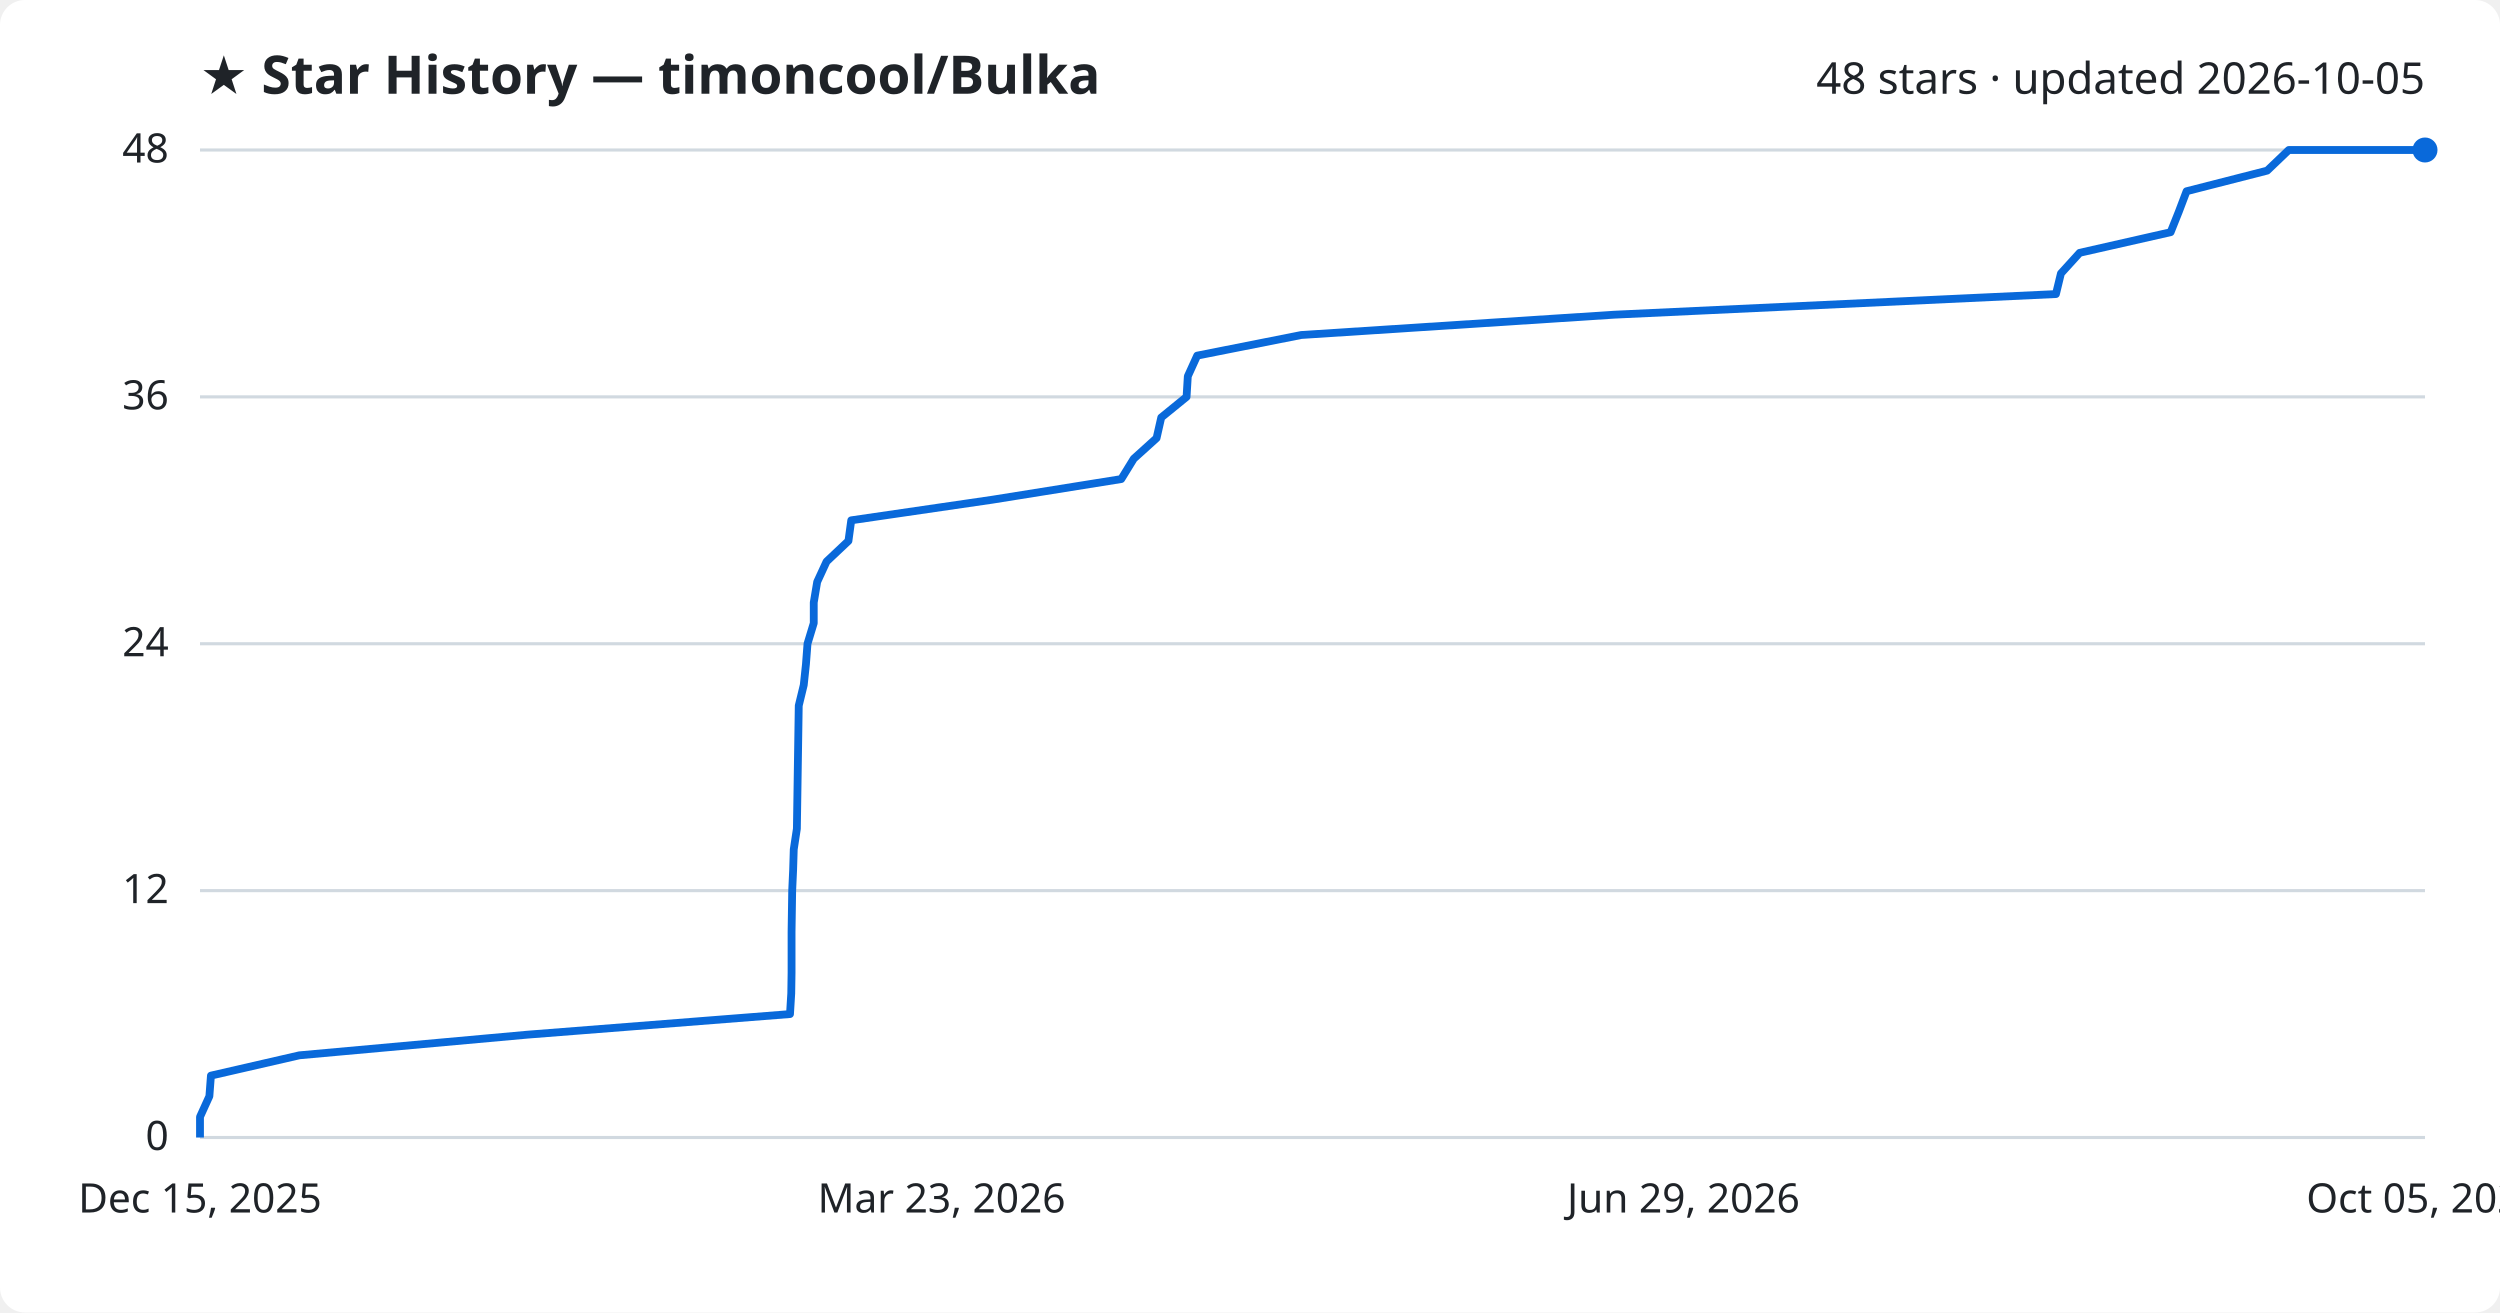
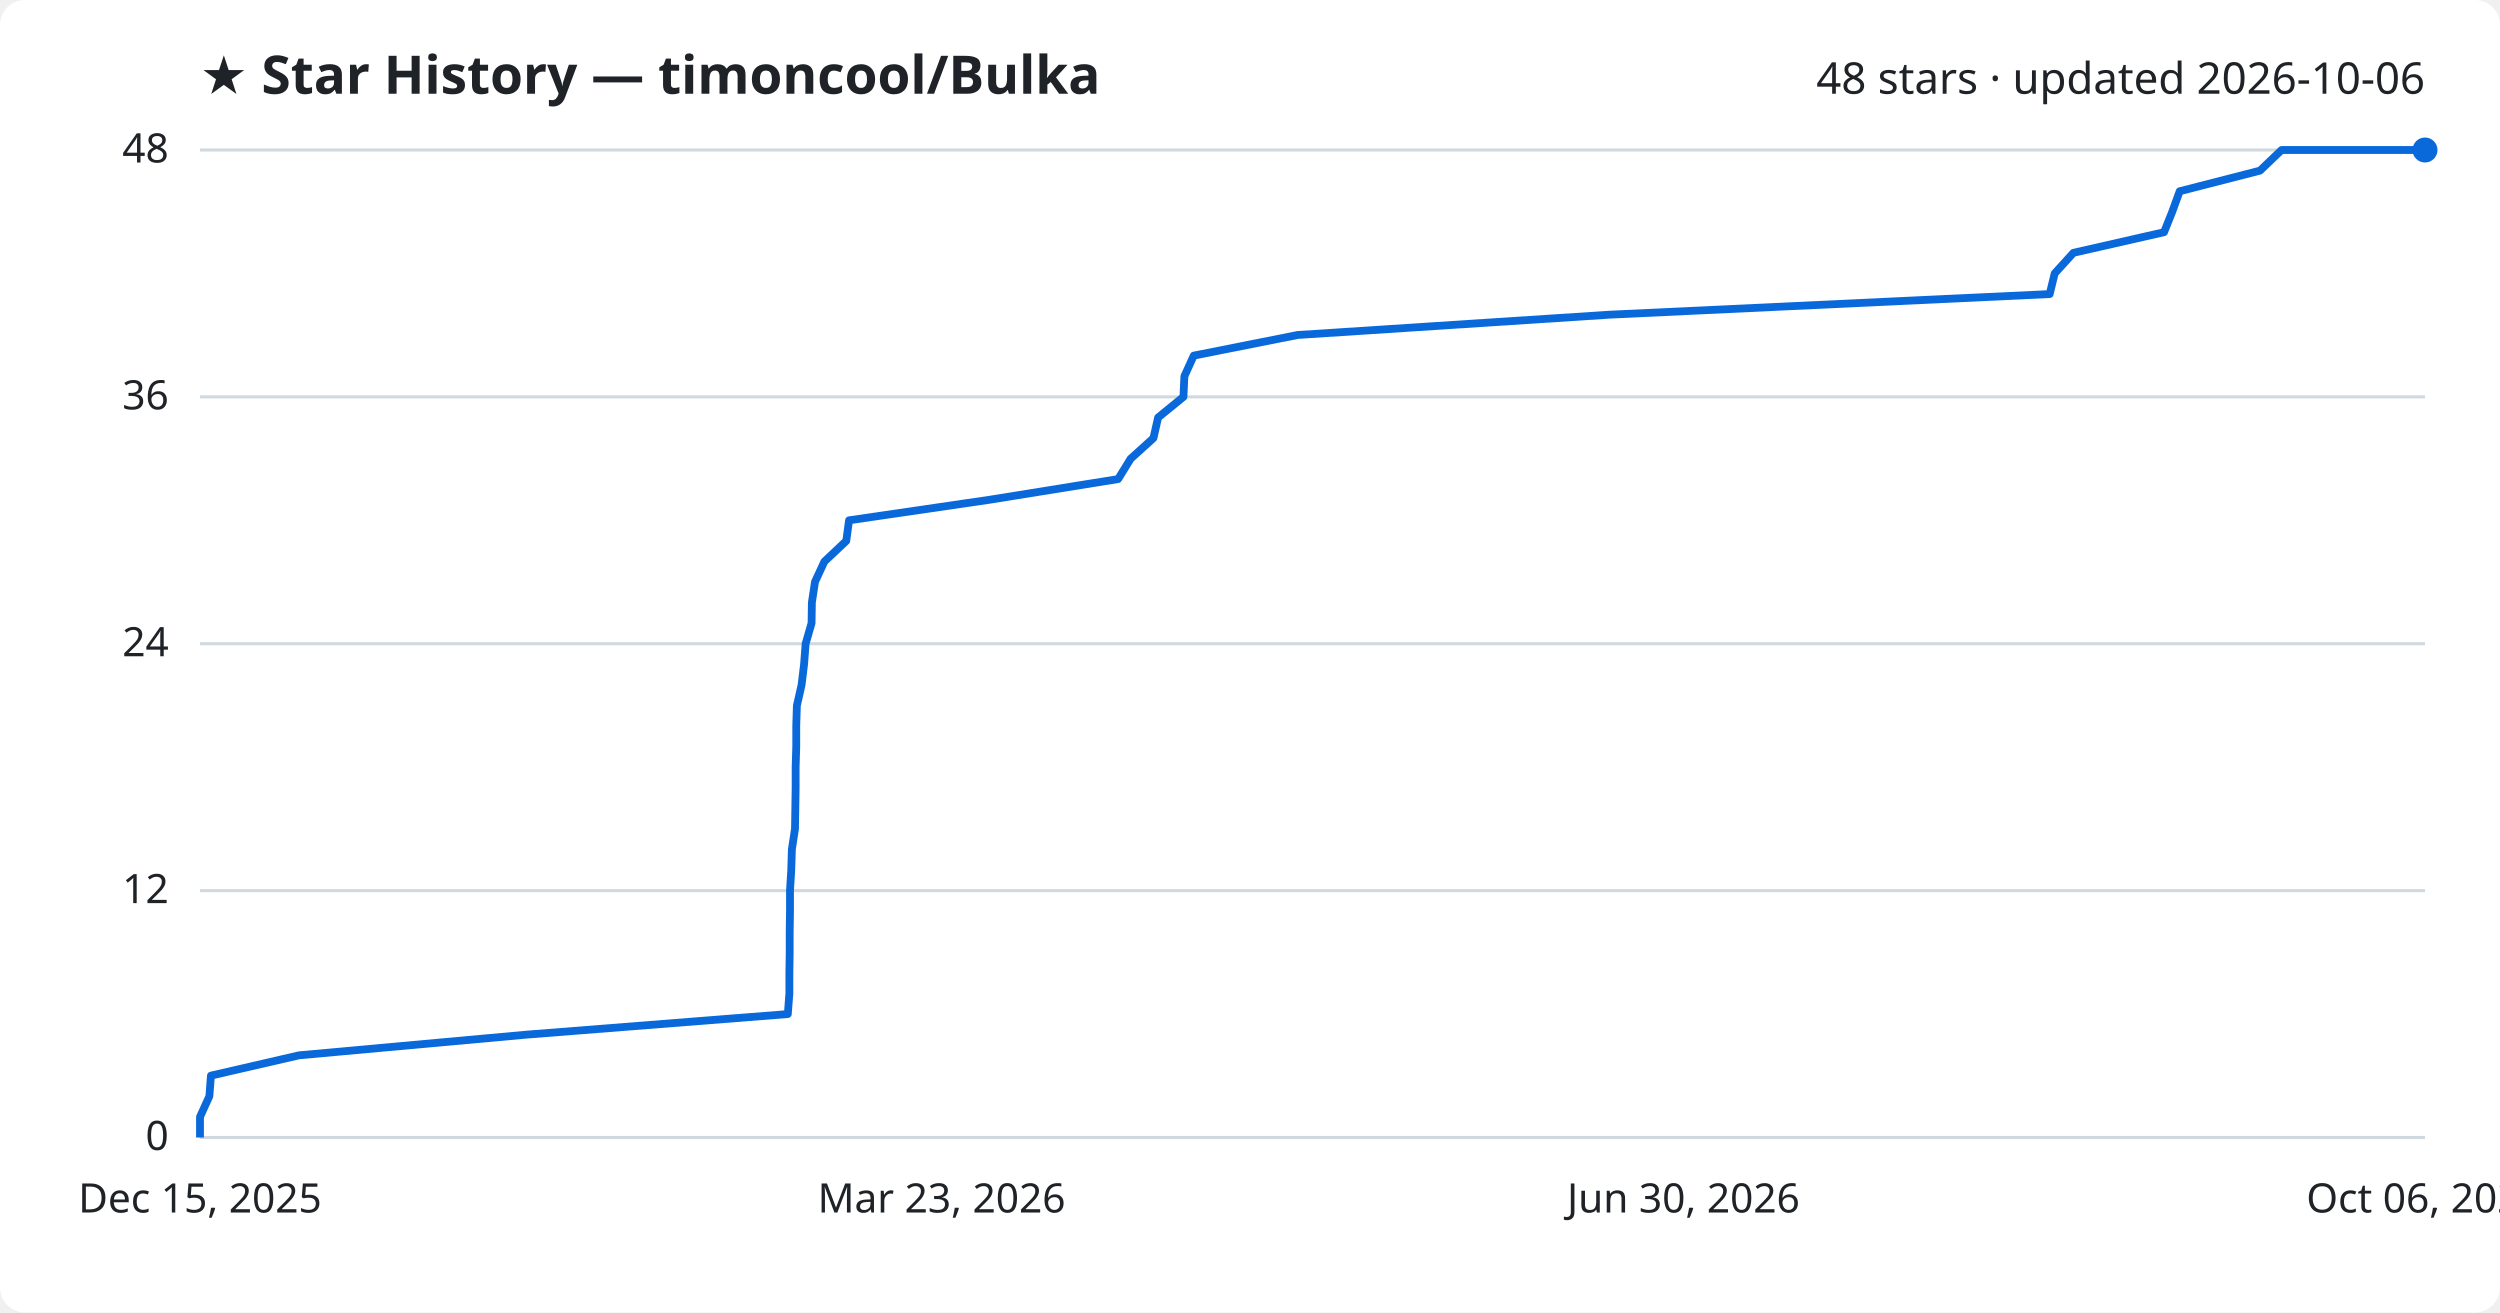
<svg xmlns="http://www.w3.org/2000/svg" viewBox="0 0 800 420" font-family="Segoe UI, sans-serif">
  <rect width="800" height="420" fill="#ffffff" rx="8" />
  <text x="64" y="30" fill="#1f2328" font-size="17" font-weight="700">★ Star History — timoncool/Bulka</text>
-   <text x="776" y="30" fill="#1f2328" font-size="14" text-anchor="end">48 stars · updated 2026-10-05</text>
+   <text x="776" y="30" fill="#1f2328" font-size="14" text-anchor="end">48 stars · updated 2026-10-06</text>
  <line x1="64" y1="364.0" x2="776" y2="364.0" stroke="#d1d9e0" stroke-width="1" />
  <text x="54" y="368.0" fill="#1f2328" font-size="13" text-anchor="end">0</text>
  <line x1="64" y1="285.0" x2="776" y2="285.0" stroke="#d1d9e0" stroke-width="1" />
  <text x="54" y="289.0" fill="#1f2328" font-size="13" text-anchor="end">12</text>
  <line x1="64" y1="206.0" x2="776" y2="206.0" stroke="#d1d9e0" stroke-width="1" />
  <text x="54" y="210.0" fill="#1f2328" font-size="13" text-anchor="end">24</text>
  <line x1="64" y1="127.0" x2="776" y2="127.0" stroke="#d1d9e0" stroke-width="1" />
  <text x="54" y="131.0" fill="#1f2328" font-size="13" text-anchor="end">36</text>
  <line x1="64" y1="48.0" x2="776" y2="48.0" stroke="#d1d9e0" stroke-width="1" />
  <text x="54" y="52.0" fill="#1f2328" font-size="13" text-anchor="end">48</text>
-   <path d="M64.0,364.0 L64.0,357.4 L67.0,350.8 L67.5,344.2 L95.8,337.7 L168.7,331.1 L252.8,324.5 L253.2,317.9 L253.3,311.3 L253.3,304.8 L253.3,298.2 L253.4,291.6 L253.5,285.0 L253.8,278.4 L254.0,271.8 L255.0,265.2 L255.1,258.7 L255.2,252.1 L255.3,245.5 L255.4,238.9 L255.5,232.3 L255.6,225.8 L257.2,219.2 L257.9,212.6 L258.4,206.0 L260.4,199.4 L260.4,192.8 L261.5,186.2 L264.5,179.7 L271.5,173.1 L272.4,166.5 L317.6,159.9 L358.8,153.3 L362.8,146.8 L370.1,140.2 L371.6,133.6 L379.7,127.0 L380.1,120.4 L383.1,113.8 L416.4,107.2 L516.6,100.7 L657.9,94.1 L659.5,87.5 L665.5,80.9 L694.6,74.3 L697.2,67.8 L699.7,61.2 L725.5,54.6 L732.4,48.0 L776.0,48.0" fill="none" stroke="#0969da" stroke-width="2.5" stroke-linejoin="round" />
+   <path d="M64.0,364.0 L64.0,357.4 L67.0,350.8 L67.5,344.2 L95.7,337.7 L168.3,331.1 L252.1,324.5 L252.6,317.9 L252.6,311.3 L252.7,304.8 L252.7,298.2 L252.8,291.6 L252.8,285.0 L253.2,278.4 L253.4,271.8 L254.4,265.2 L254.5,258.7 L254.6,252.1 L254.6,245.5 L254.8,238.9 L254.8,232.3 L255.0,225.8 L256.5,219.2 L257.3,212.6 L257.8,206.0 L259.7,199.4 L259.8,192.8 L260.8,186.2 L263.8,179.7 L270.8,173.1 L271.7,166.5 L316.8,159.9 L357.8,153.3 L361.8,146.8 L369.1,140.2 L370.6,133.6 L378.7,127.0 L379.0,120.4 L382.0,113.8 L415.2,107.2 L515.0,100.7 L655.9,94.1 L657.5,87.5 L663.5,80.9 L692.5,74.3 L695.1,67.8 L697.5,61.2 L723.2,54.6 L730.1,48.0 L776.0,48.0" fill="none" stroke="#0969da" stroke-width="2.5" stroke-linejoin="round" />
  <circle cx="776.0" cy="48.0" r="4" fill="#0969da" />
  <text x="64.0" y="388" fill="#1f2328" font-size="13" text-anchor="middle">Dec 15, 2025</text>
  <text x="301.3" y="388" fill="#1f2328" font-size="13" text-anchor="middle">Mar 23, 2026</text>
-   <text x="538.7" y="388" fill="#1f2328" font-size="13" text-anchor="middle">Jun 29, 2026</text>
-   <text x="776.0" y="388" fill="#1f2328" font-size="13" text-anchor="middle">Oct 05, 2026</text>
+   <text x="538.7" y="388" fill="#1f2328" font-size="13" text-anchor="middle">Jun 30, 2026</text>
+   <text x="776.0" y="388" fill="#1f2328" font-size="13" text-anchor="middle">Oct 06, 2026</text>
</svg>
